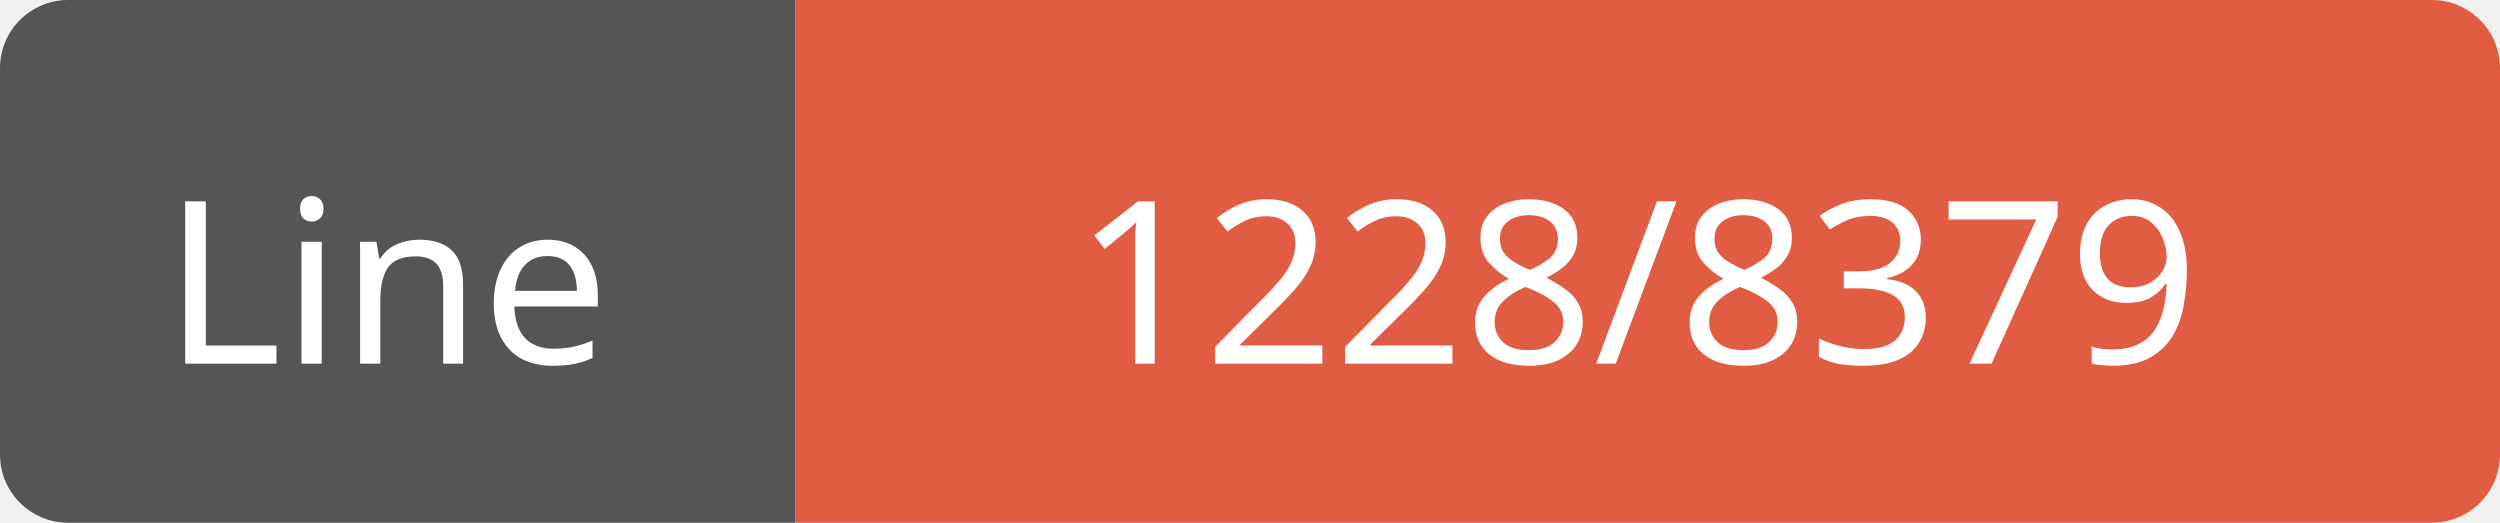
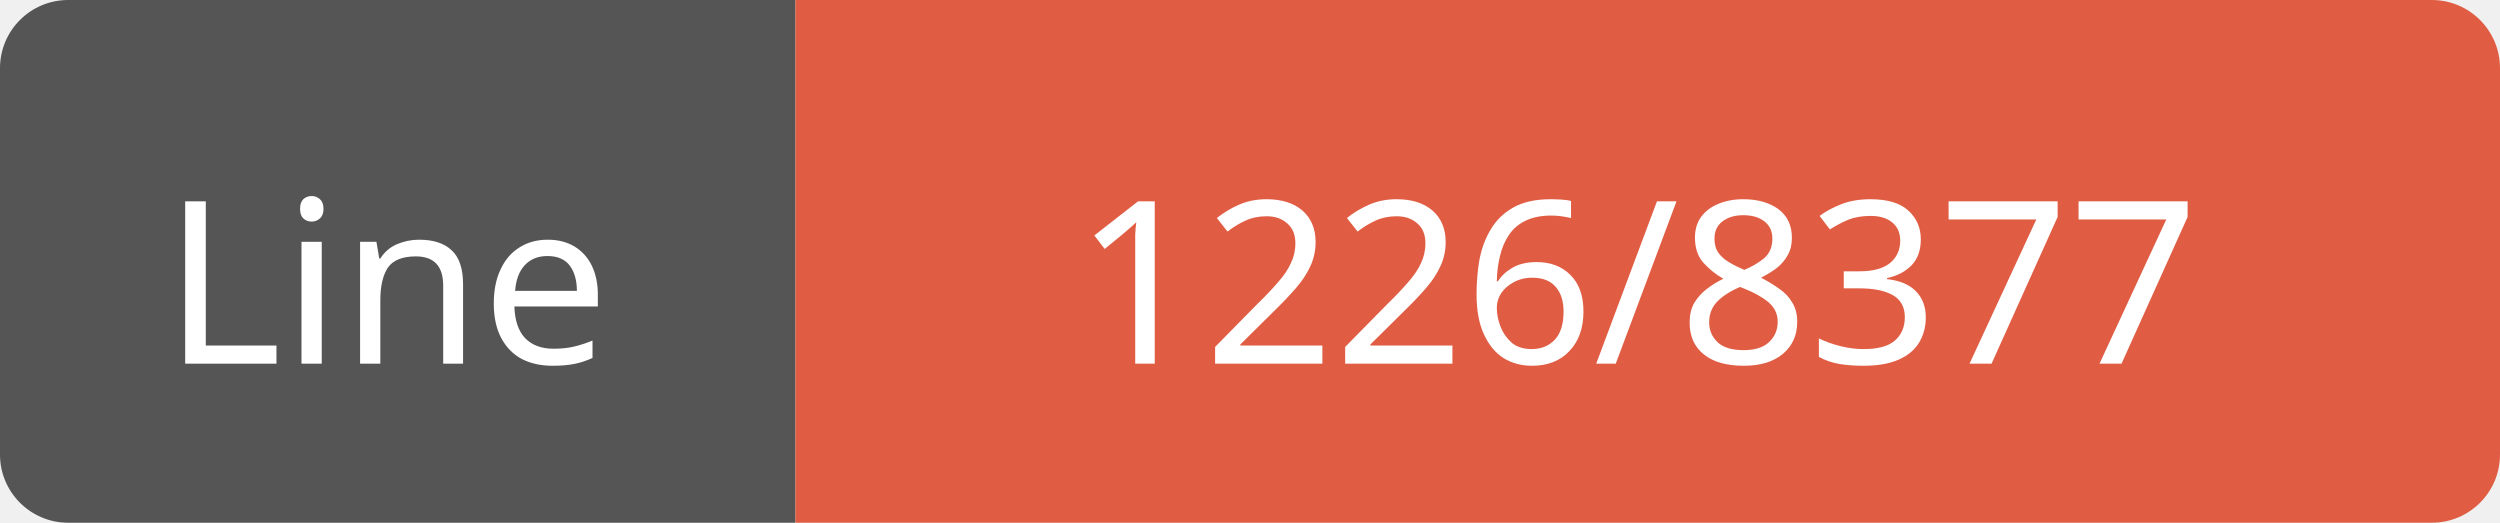
<svg xmlns="http://www.w3.org/2000/svg" width="110" height="23">
  <path d="M3,0 h29 h3 v23 h-3 h-29 a3,3 0 0 1 -3,-3 v-17 a3,3 0 0 1 3,-3 z" fill="#555" />
  <path d="M38,0 h69 a3,3 0 0 1 3,3 v17 a3,3 0 0 1 -3,3 h-69 h-3 v-23 h3 z" fill="#e05d44" />
  <text x="17" y="16" fill="#fff" font-family="Verdana" font-size="10" text-anchor="middle">Line</text>
-   <text x="72" y="16" fill="#fff" font-family="Verdana" font-size="10" text-anchor="middle">1228/8379</text>
+   <text x="72" y="16" fill="#fff" font-family="Verdana" font-size="10" text-anchor="middle">1226/8377</text>
</svg>
